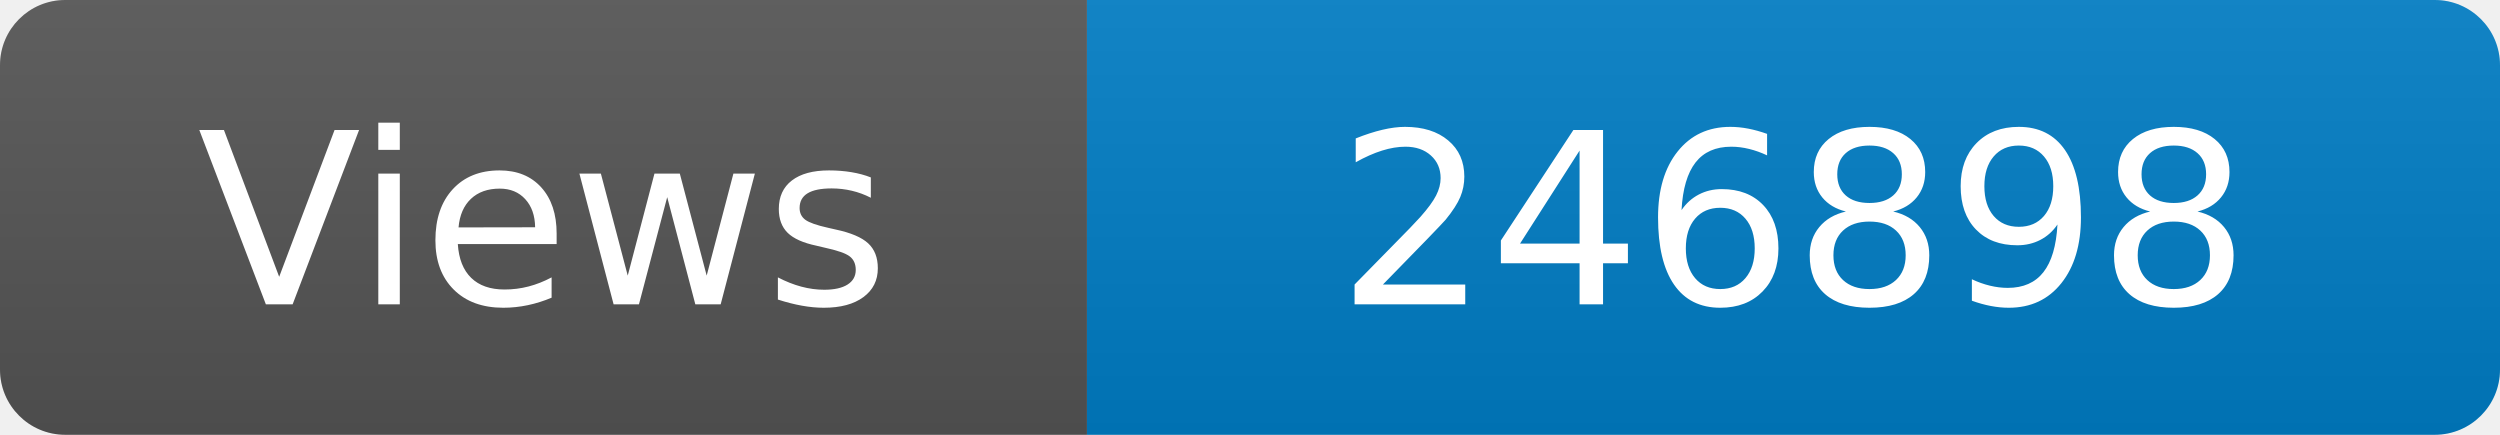
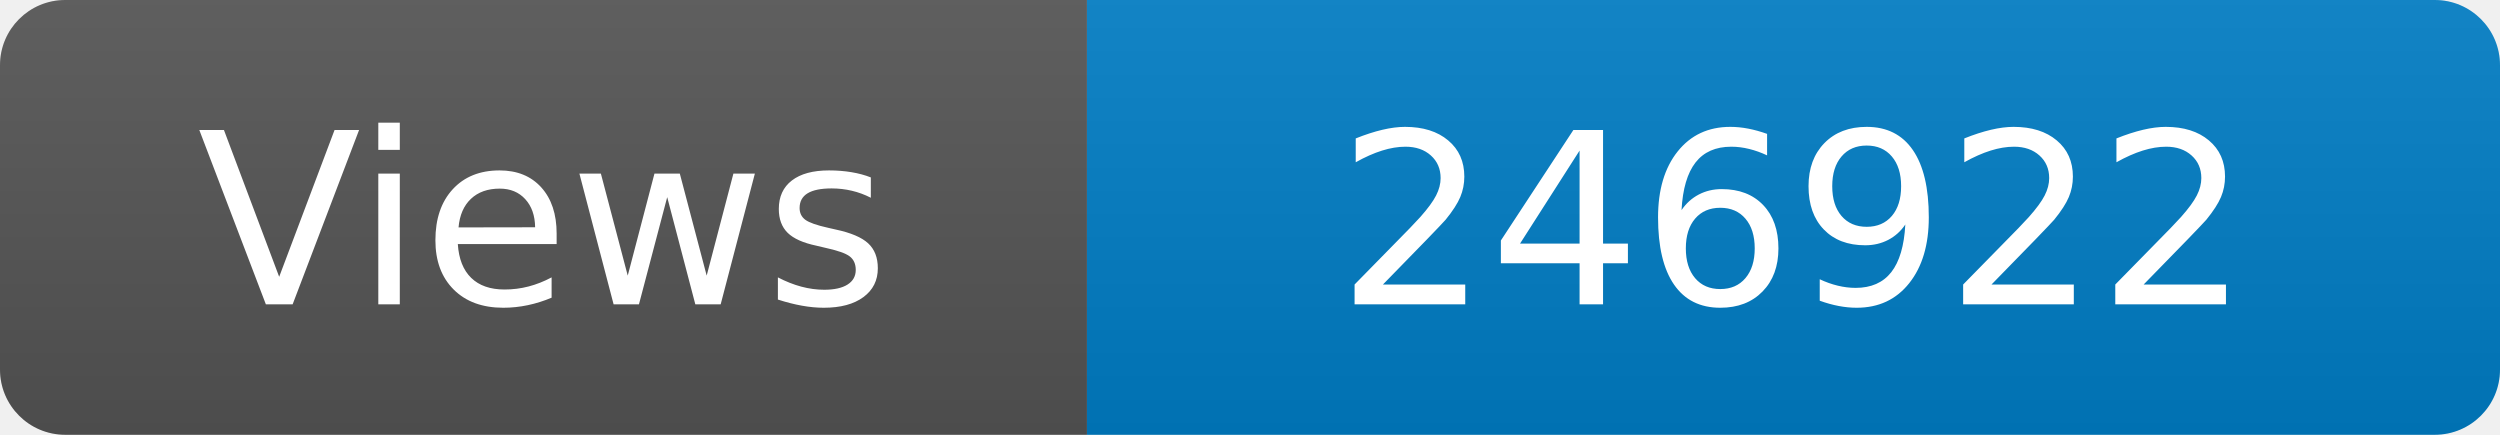
<svg xmlns="http://www.w3.org/2000/svg" width="115" height="20" role="img" aria-label="Maintained?: yes">
  <linearGradient id="s" x2="0" y2="100%">
    <stop offset="0" stop-color="#bbb" stop-opacity=".1" />
    <stop offset="1" stop-opacity=".1" />
  </linearGradient>
  <clipPath id="r">
    <rect width="115" height="20" rx="3" fill="#fff" />
  </clipPath>
  <g clip-path="url(#r)">
    <rect width="50" height="20" fill="#555" />
    <rect x="50" width="160" height="20" fill="#007ec6" />
    <rect width="115" height="20" fill="url(#s)" />
  </g>
  <g fill="#fff" text-anchor="middle" font-family="Verdana,Geneva,DejaVu Sans,sans-serif" font-size="110">
    <text x="250" y="140" transform="scale(.1)" fill="#fff">Views</text>
-     <text x="825" y="140" transform="scale(.1)" fill="#fff">246898</text>
+     <text x="825" y="140" transform="scale(.1)" fill="#fff">246922</text>
  </g>
</svg>
